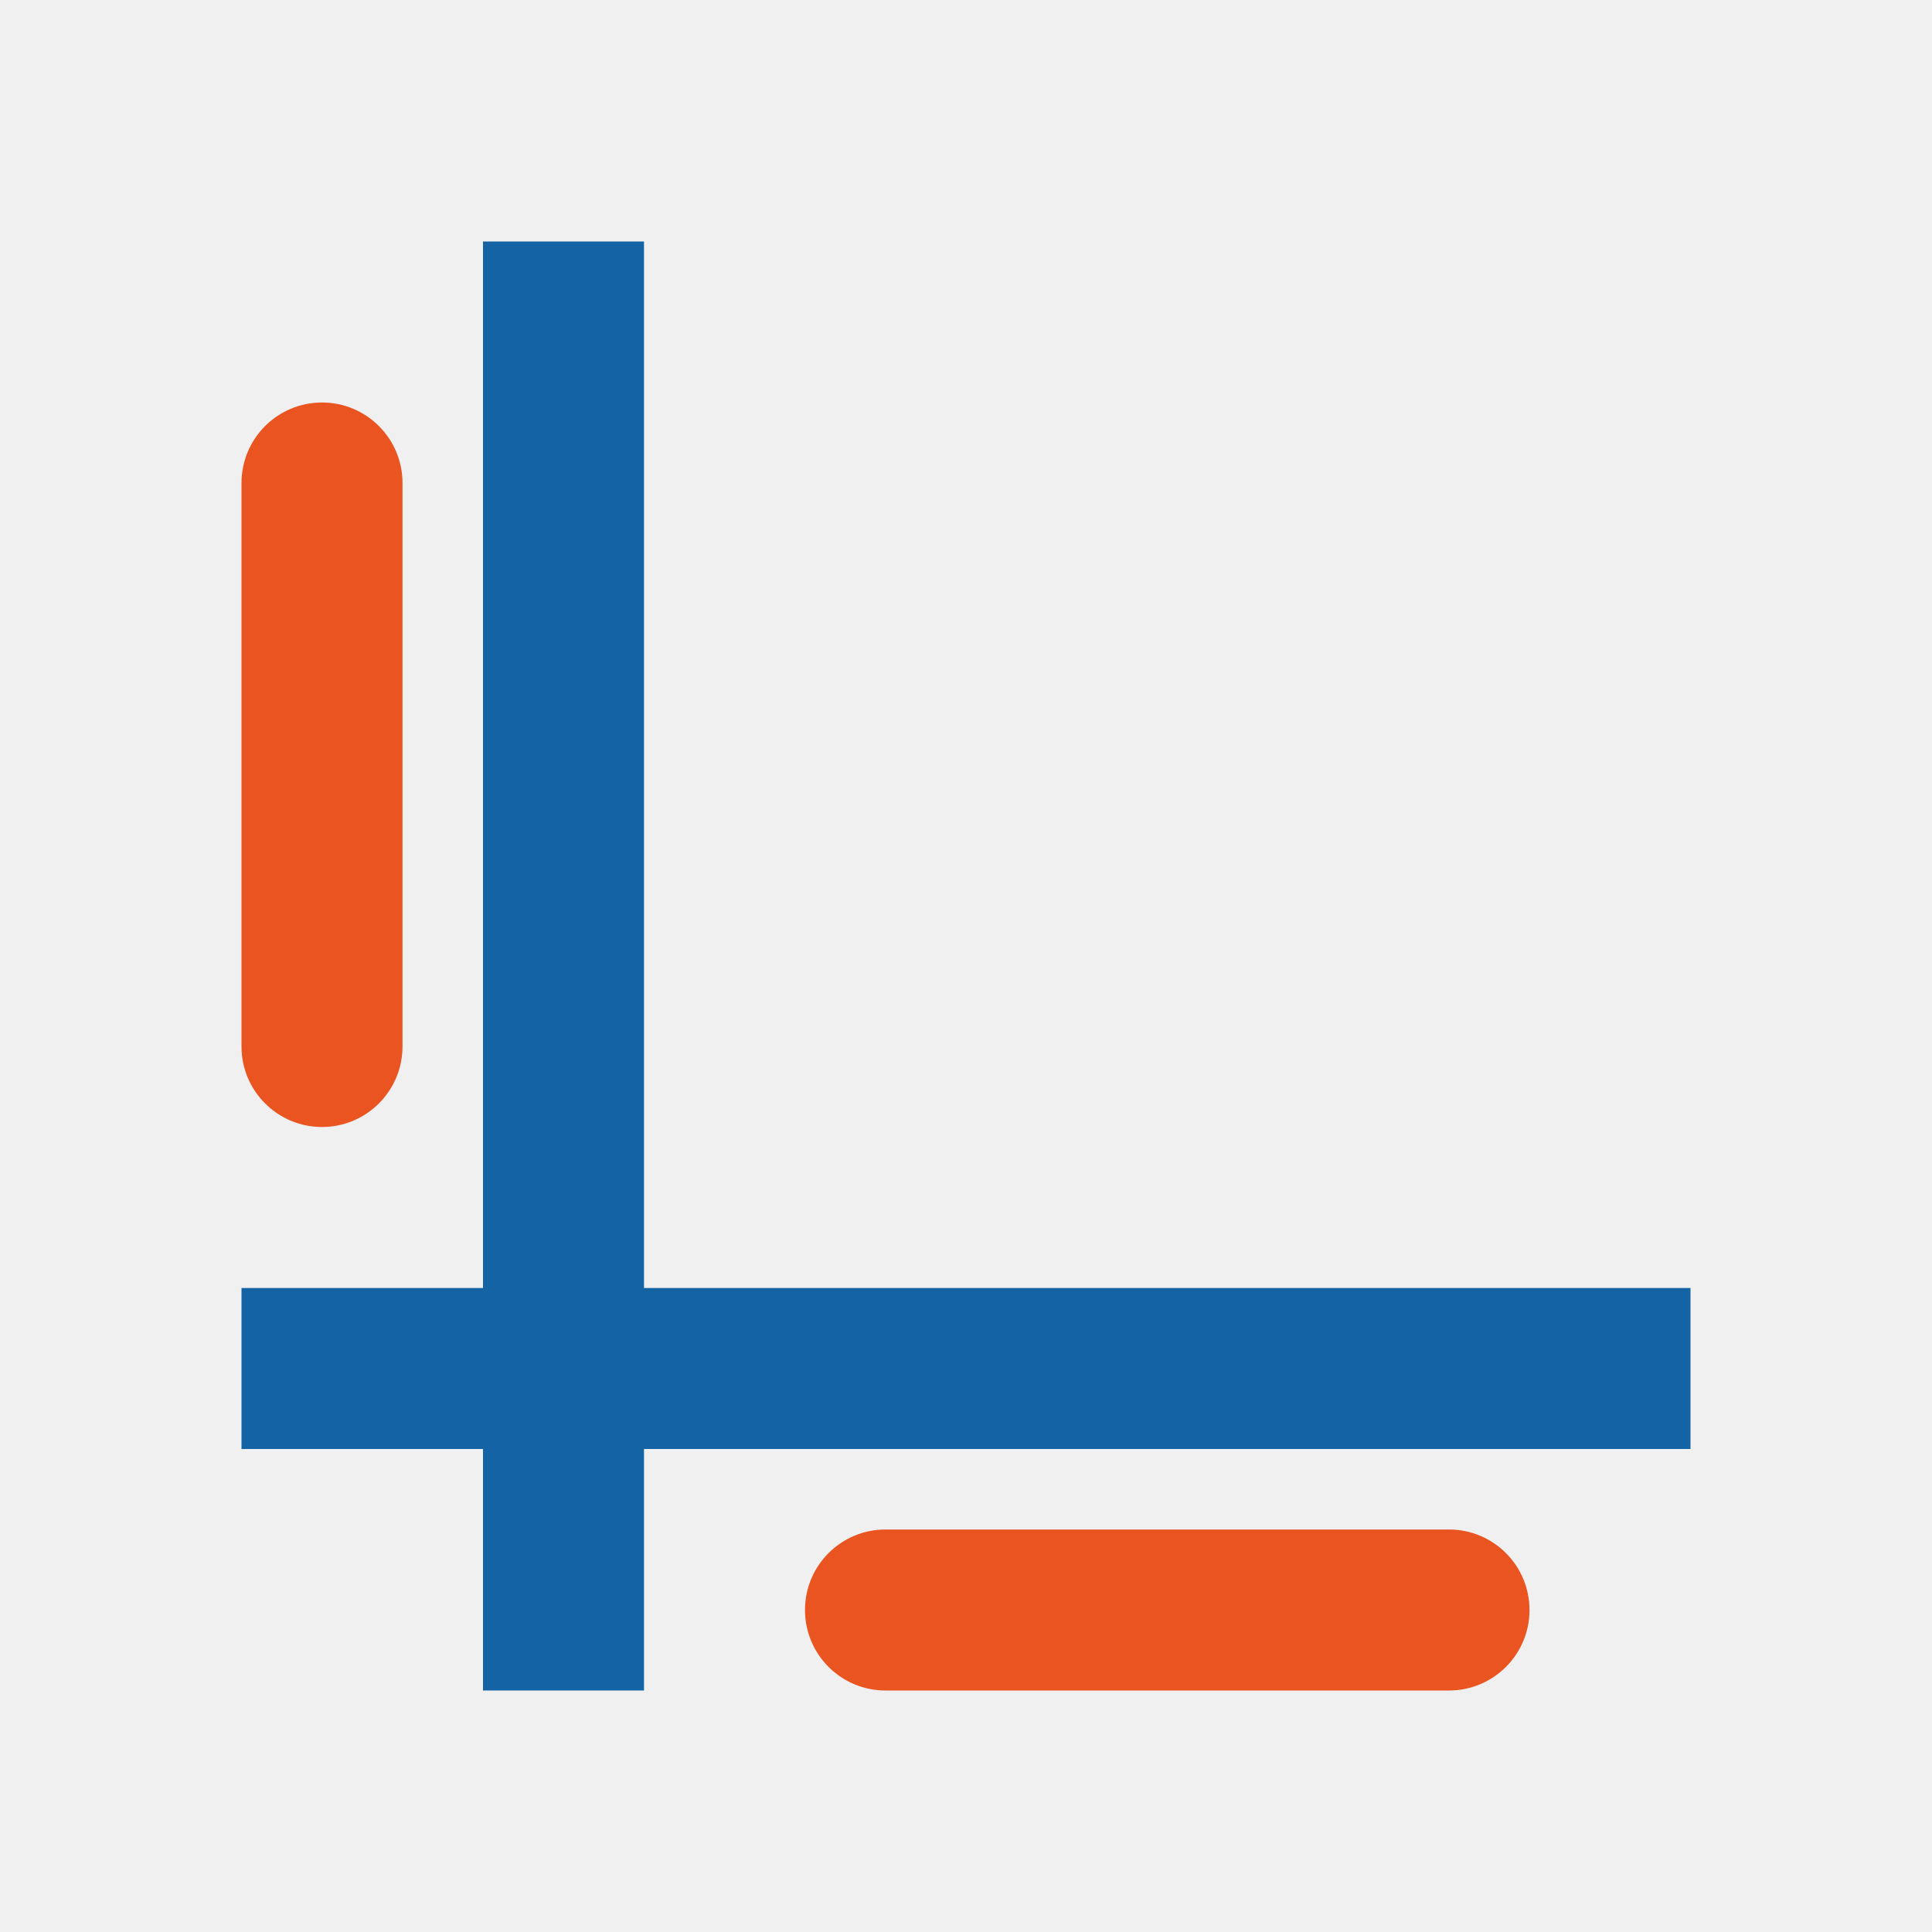
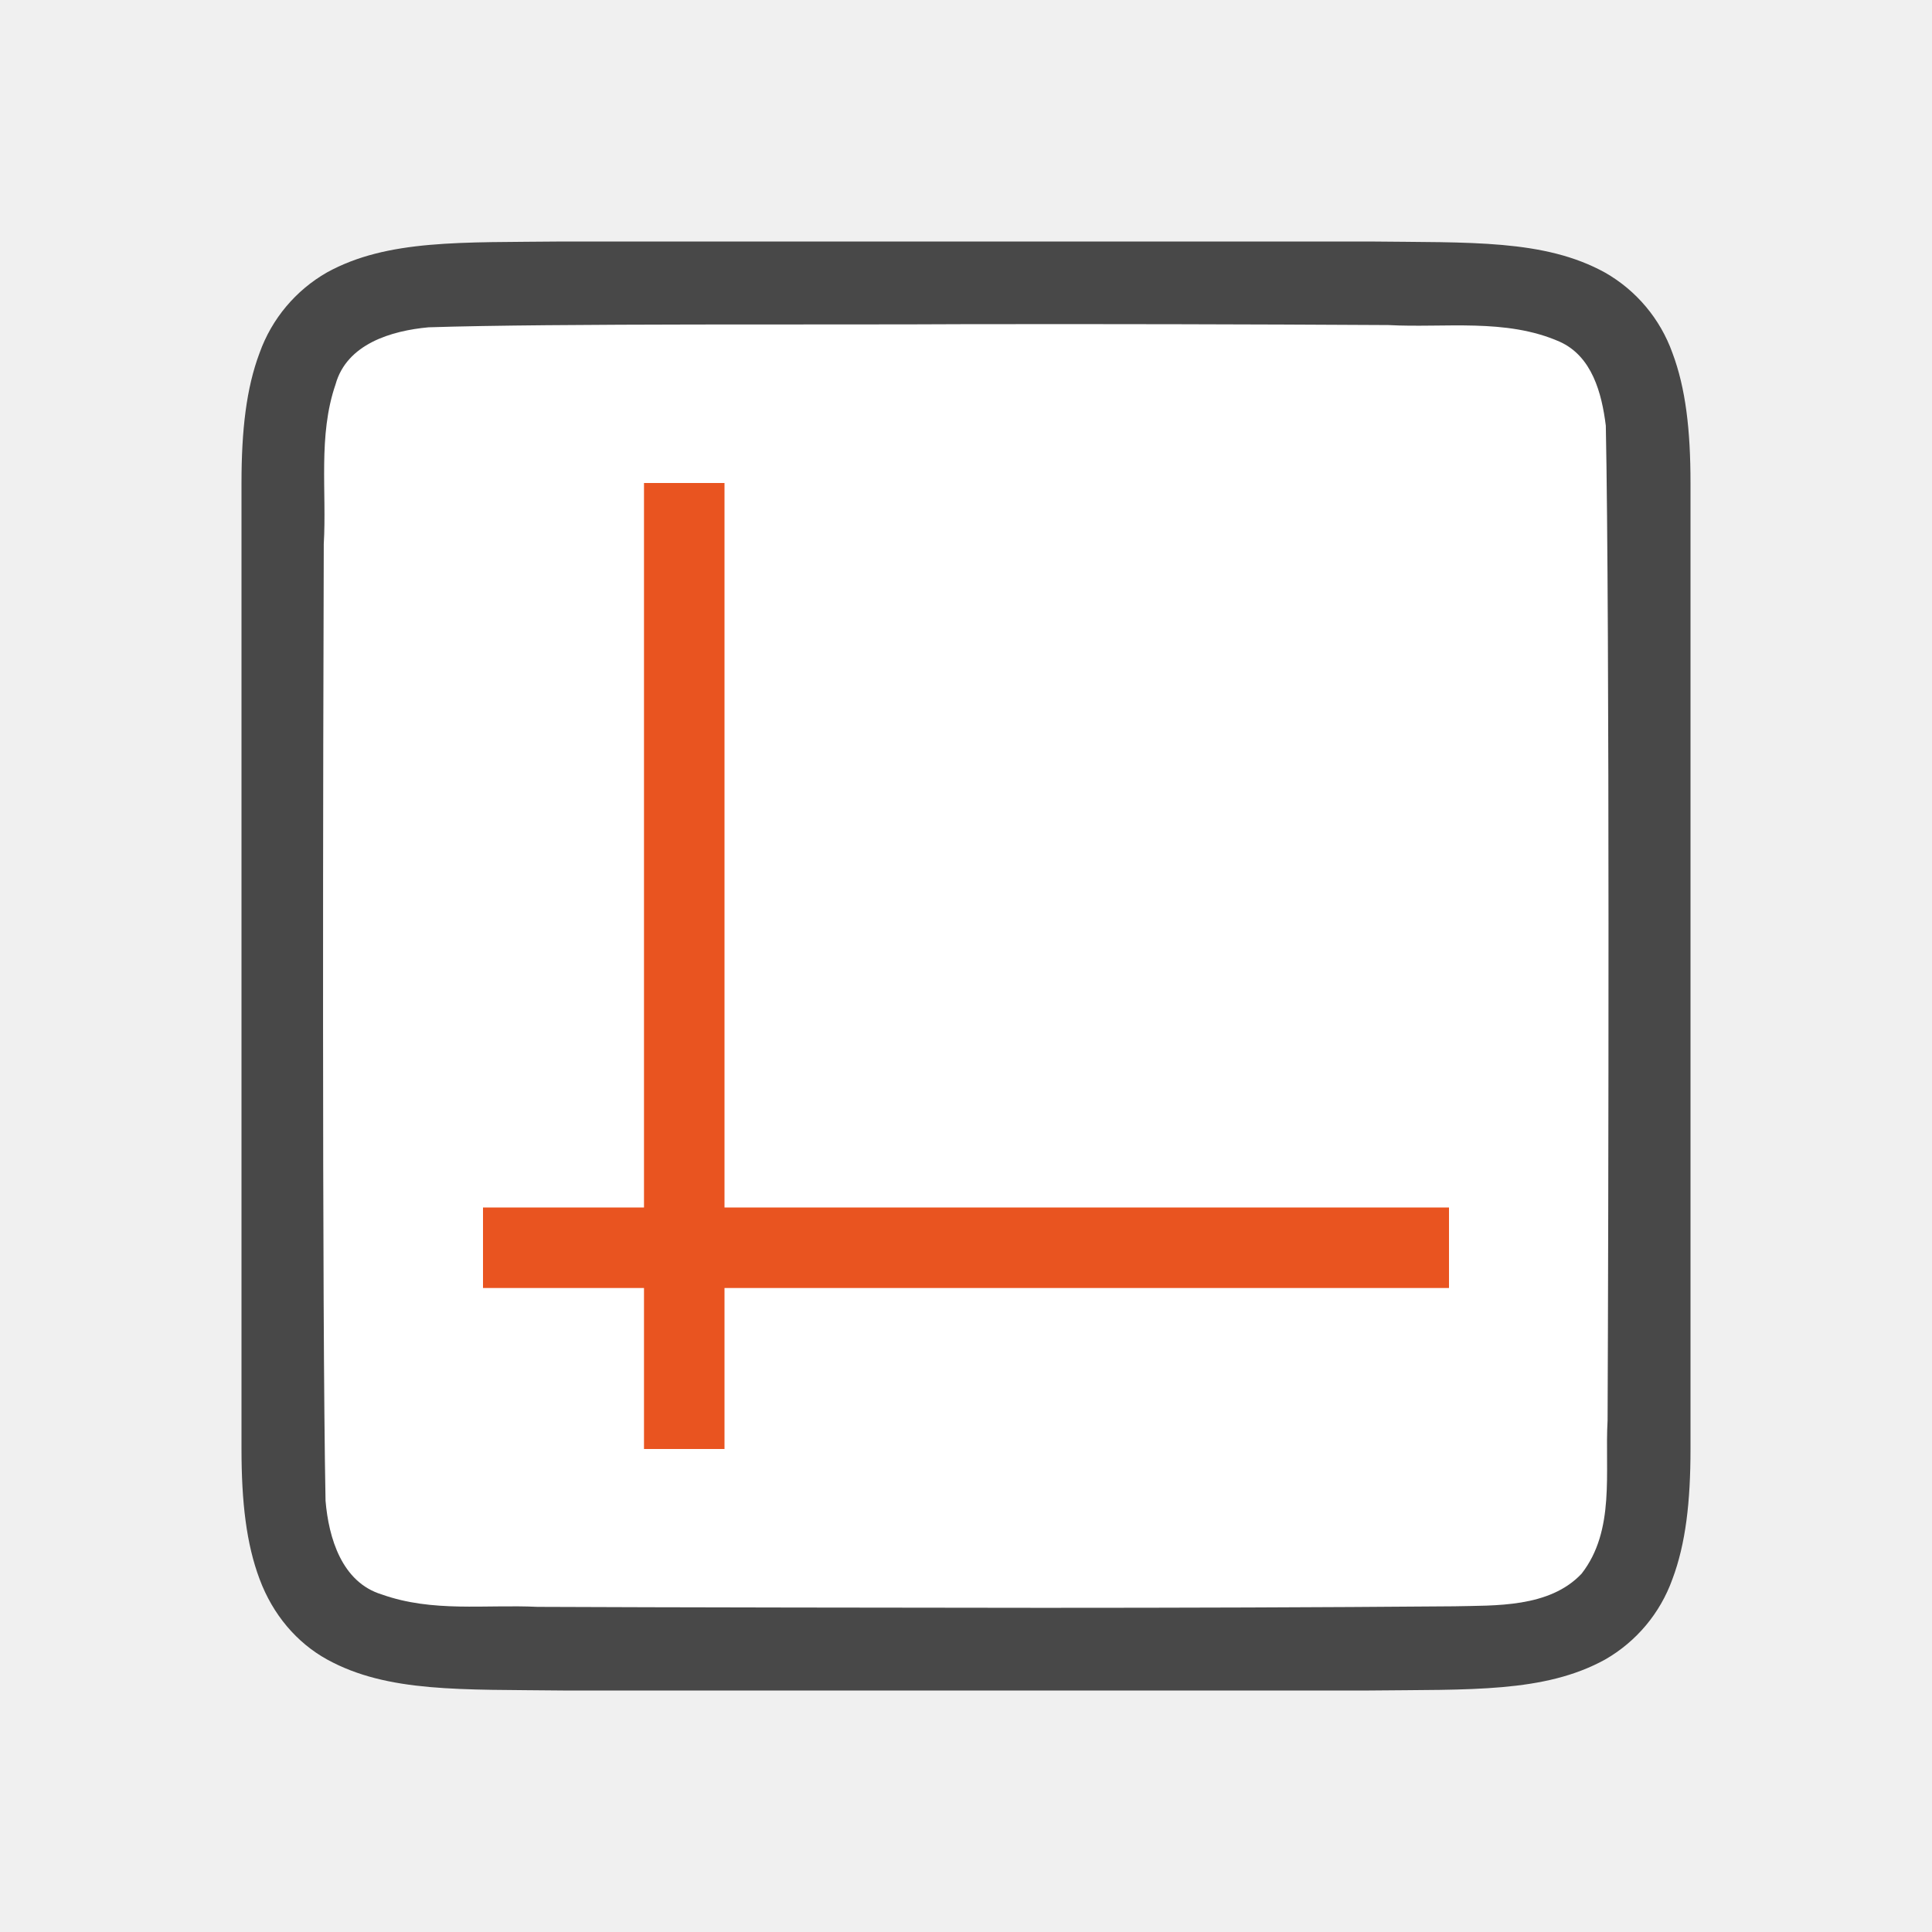
<svg xmlns="http://www.w3.org/2000/svg" viewBox="0 0 24 24">
-   <path fill="#1463a5" d="M6 3h2v18H6z" />
-   <path fill="#1463a5" d="M21 16v2H3v-2z" />
-   <rect width="2" height="9" x="3" y="5" ry="1" fill="#e95420" />
-   <rect ry="1" y="-19" x="19" height="9" width="2" transform="rotate(90)" fill="#e95420" />
+   <path d="M6.994 3c-1.258.014-2.179-.03-2.932.384a1.88 1.88 0 00-.837.999C3.06 4.82 3 5.343 3 6v12c0 .658.06 1.179.225 1.617.164.44.461.789.837.997.753.415 1.674.371 2.932.386h10.012c1.258-.014 2.179.03 2.932-.384a1.88 1.88 0 00.837-.999c.165-.438.225-.96.225-1.617V6c0-.658-.06-1.179-.225-1.617a1.875 1.875 0 00-.837-.997c-.753-.415-1.674-.371-2.932-.386H6.998z" style="line-height:125%;-inkscape-font-specification:Ubuntu;text-align:center" font-weight="400" font-size="15" font-family="Ubuntu" letter-spacing="0" word-spacing="0" text-anchor="middle" opacity=".7" />
+   <path d="M11.983 4.027c-1.556.01-5.11-.012-6.66.039-.46.042-1.016.206-1.155.71-.219.635-.108 1.333-.146 1.982-.008 2.297-.023 9.596.022 11.885.039.462.202 1.013.699 1.164.632.225 1.284.123 1.936.154 1.424.007 4.85.011 6.276.012 1.704 0 3.408-.005 5.107-.019.512-.012 1.184.02 1.585-.405.421-.54.287-1.268.323-1.904.011-2.444.027-9.911-.022-12.357-.05-.402-.17-.863-.575-1.044-.669-.294-1.427-.168-2.126-.206a715.985 715.985 0 00-5.264-.011z" fill="#fff" />
+   <path fill="#e95420" fill-rule="evenodd" d="M6 15h12v1H6z" />
+   <path fill="#e95420" fill-rule="evenodd" d="M8 6h1v12H8z" />
</svg>
